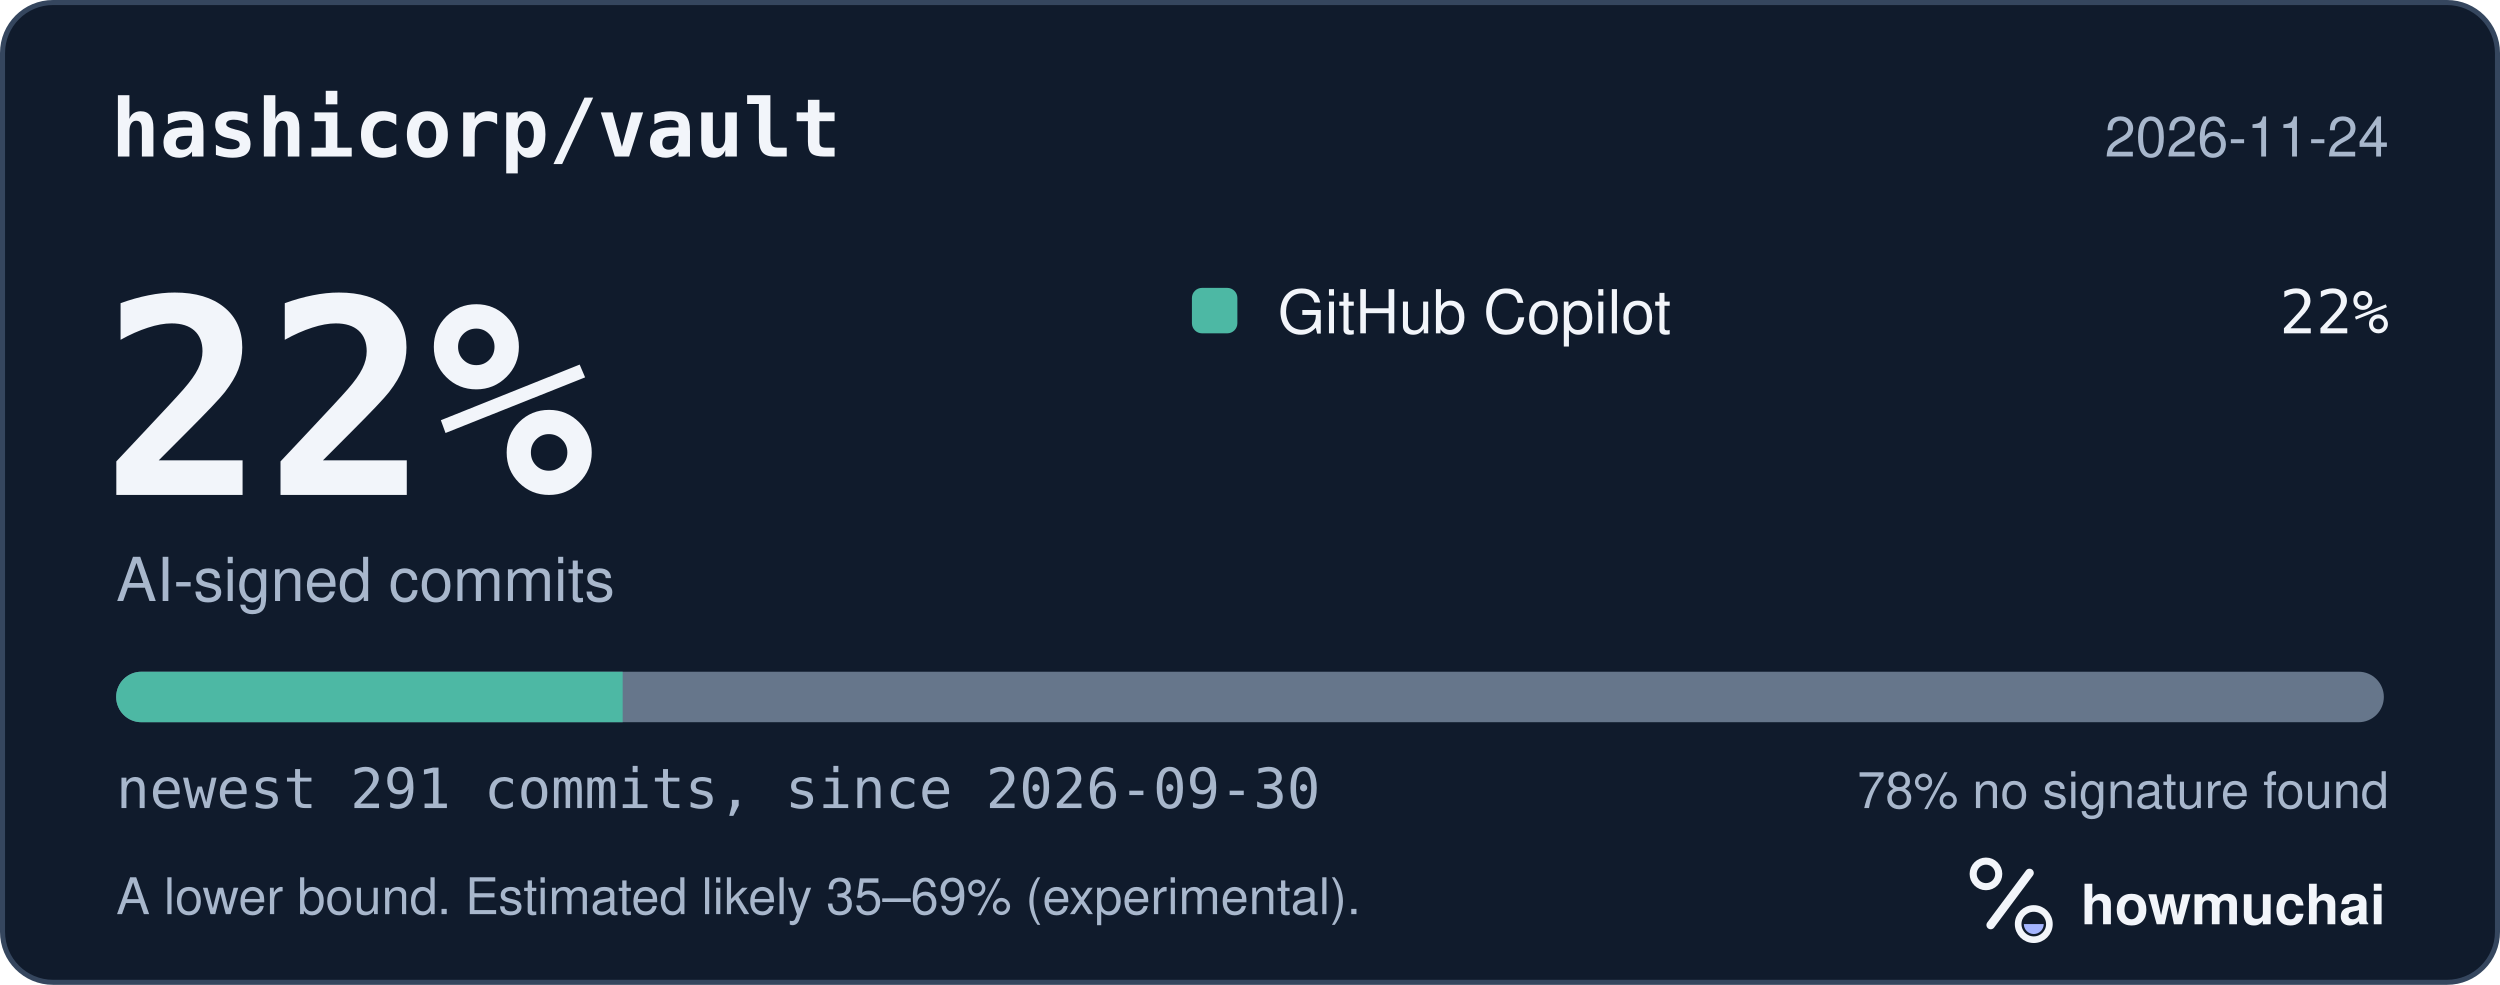
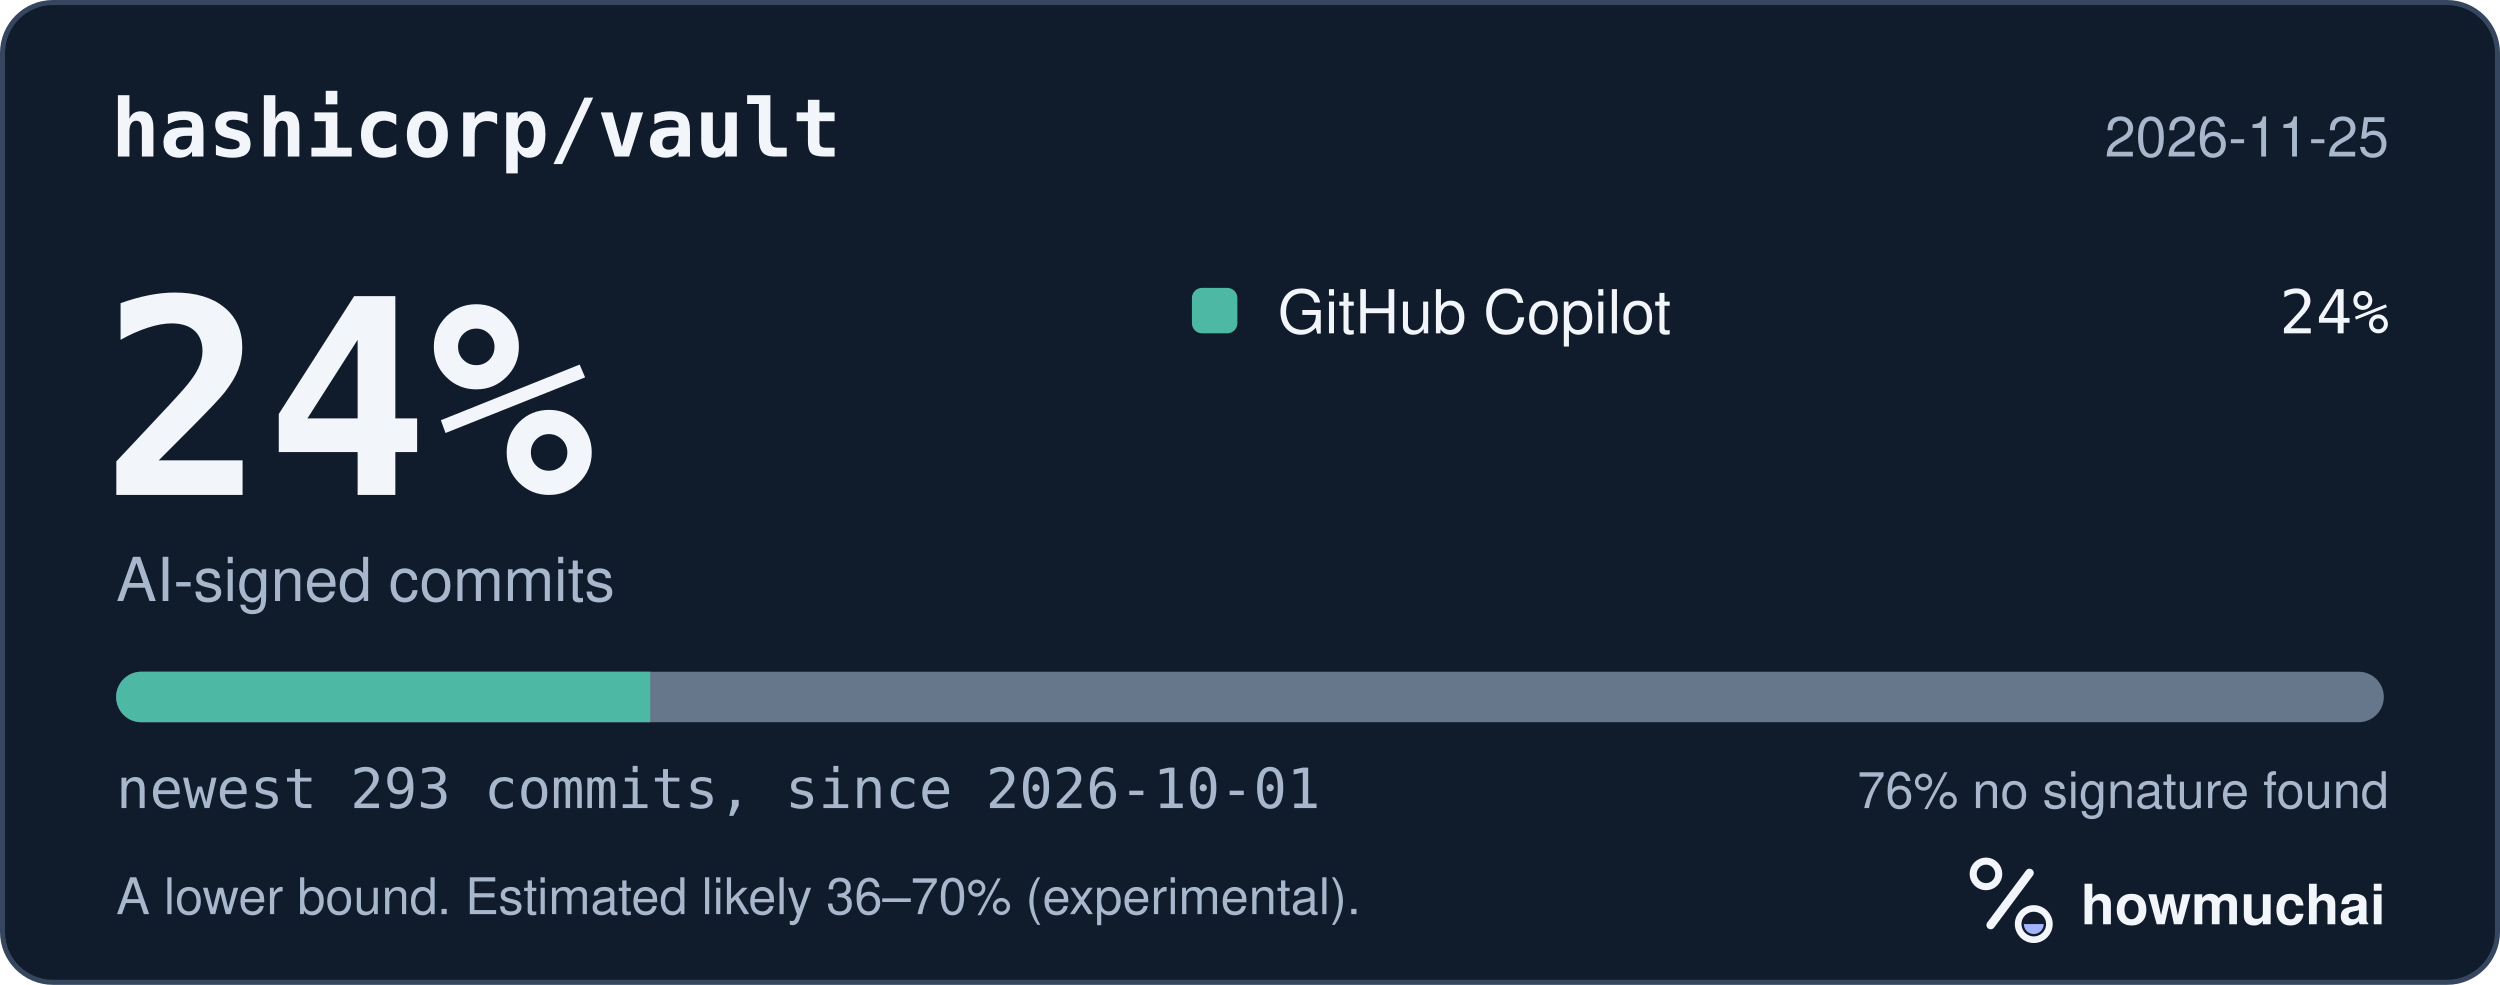
<svg xmlns="http://www.w3.org/2000/svg" width="495" height="195" viewBox="0 0 495 195" role="img" aria-labelledby="hm-t hm-d">
  <rect x="0.5" y="0.5" width="494" height="194" rx="10" fill="#101B2C" stroke="#35465E" />
  <text x="22" y="31" fill="#F2F5FA" font-family="ui-monospace, SF Mono, Menlo, Consolas, IBM Plex Mono, monospace" font-size="16" font-weight="600">hashicorp/vault</text>
-   <text x="473" y="31" fill="#A8B7CC" font-family="-apple-system, BlinkMacSystemFont, Segoe UI, Helvetica, Arial, Fira Sans, sans-serif" font-size="11" text-anchor="end">2026-11-24</text>
-   <text x="20" y="98" fill="#F2F5FA" font-family="ui-monospace, SF Mono, Menlo, Consolas, IBM Plex Mono, monospace" font-size="54" font-weight="700">22%</text>
+   <text x="473" y="31" fill="#A8B7CC" font-family="-apple-system, BlinkMacSystemFont, Segoe UI, Helvetica, Arial, Fira Sans, sans-serif" font-size="11" text-anchor="end">2026-11-25</text>
+   <text x="20" y="98" fill="#F2F5FA" font-family="ui-monospace, SF Mono, Menlo, Consolas, IBM Plex Mono, monospace" font-size="54" font-weight="700">24%</text>
  <text x="23" y="119" fill="#A8B7CC" font-family="-apple-system, BlinkMacSystemFont, Segoe UI, Helvetica, Arial, Fira Sans, sans-serif" font-size="12">AI-signed commits</text>
  <rect x="236" y="57" width="9" height="9" rx="2" fill="#4DB8A4" />
  <text x="253" y="66" fill="#F2F5FA" font-family="-apple-system, BlinkMacSystemFont, Segoe UI, Helvetica, Arial, Fira Sans, sans-serif" font-size="12">GitHub Copilot</text>
-   <text x="473" y="66" fill="#F2F5FA" font-family="ui-monospace, SF Mono, Menlo, Consolas, IBM Plex Mono, monospace" font-size="12" text-anchor="end">22%</text>
+   <text x="473" y="66" fill="#F2F5FA" font-family="ui-monospace, SF Mono, Menlo, Consolas, IBM Plex Mono, monospace" font-size="12" text-anchor="end">24%</text>
  <defs>
    <clipPath id="hm-bar">
      <rect x="23" y="133" width="449" height="10" rx="5" />
    </clipPath>
  </defs>
  <rect x="23" y="133" width="449" height="10" rx="5" fill="#66768B" />
  <g clip-path="url(#hm-bar)">
-     <rect x="23.00" y="133" width="100.29" height="10" fill="#4DB8A4" />
+     <rect x="23.00" y="133" width="105.74" height="10" fill="#4DB8A4" />
  </g>
-   <text x="23" y="160" fill="#A8B7CC" font-family="ui-monospace, SF Mono, Menlo, Consolas, IBM Plex Mono, monospace" font-size="11">newest 291 commits, since 2026-09-30</text>
-   <text x="473" y="160" fill="#A8B7CC" font-family="-apple-system, BlinkMacSystemFont, Segoe UI, Helvetica, Arial, Fira Sans, sans-serif" font-size="10" text-anchor="end">78% no signature found</text>
-   <text x="23" y="181" fill="#A8B7CC" font-family="-apple-system, BlinkMacSystemFont, Segoe UI, Helvetica, Arial, Fira Sans, sans-serif" font-size="10">A lower bound. Estimated likely 35–69% (experimental).</text>
+   <text x="23" y="160" fill="#A8B7CC" font-family="ui-monospace, SF Mono, Menlo, Consolas, IBM Plex Mono, monospace" font-size="11">newest 293 commits, since 2026-10-01</text>
+   <text x="473" y="160" fill="#A8B7CC" font-family="-apple-system, BlinkMacSystemFont, Segoe UI, Helvetica, Arial, Fira Sans, sans-serif" font-size="10" text-anchor="end">76% no signature found</text>
+   <text x="23" y="181" fill="#A8B7CC" font-family="-apple-system, BlinkMacSystemFont, Segoe UI, Helvetica, Arial, Fira Sans, sans-serif" font-size="10">A lower bound. Estimated likely 36–70% (experimental).</text>
  <g transform="translate(386 166) scale(0.046875)">
    <circle cx="154" cy="150" r="54" fill="none" stroke="#F2F5FA" stroke-width="30" />
    <path d="M174 366 338 146" fill="none" stroke="#F2F5FA" stroke-width="36" stroke-linecap="round" />
    <circle cx="356" cy="362" r="66" fill="none" stroke="#F2F5FA" stroke-width="28" />
    <path d="M314 362a42 42 0 0 0 84 0Z" fill="#A4B5FF" />
  </g>
  <text x="412" y="183" fill="#F2F5FA" font-family="-apple-system, BlinkMacSystemFont, Segoe UI, Helvetica, Arial, Fira Sans, sans-serif" font-size="11" font-weight="650">howmuchai</text>
</svg>
